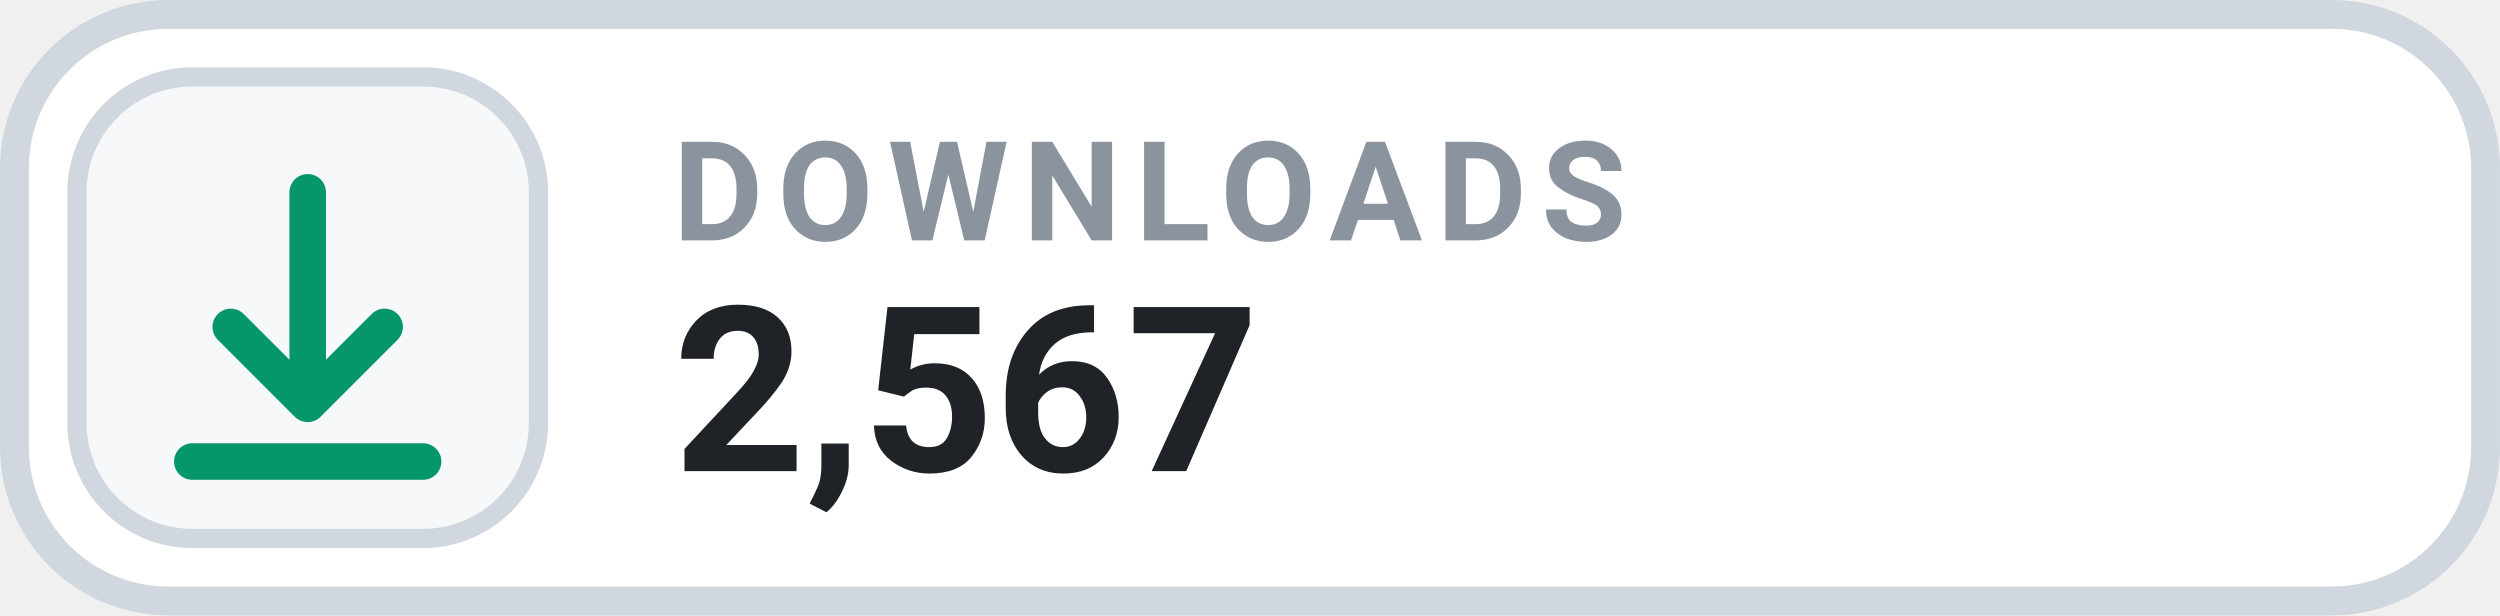
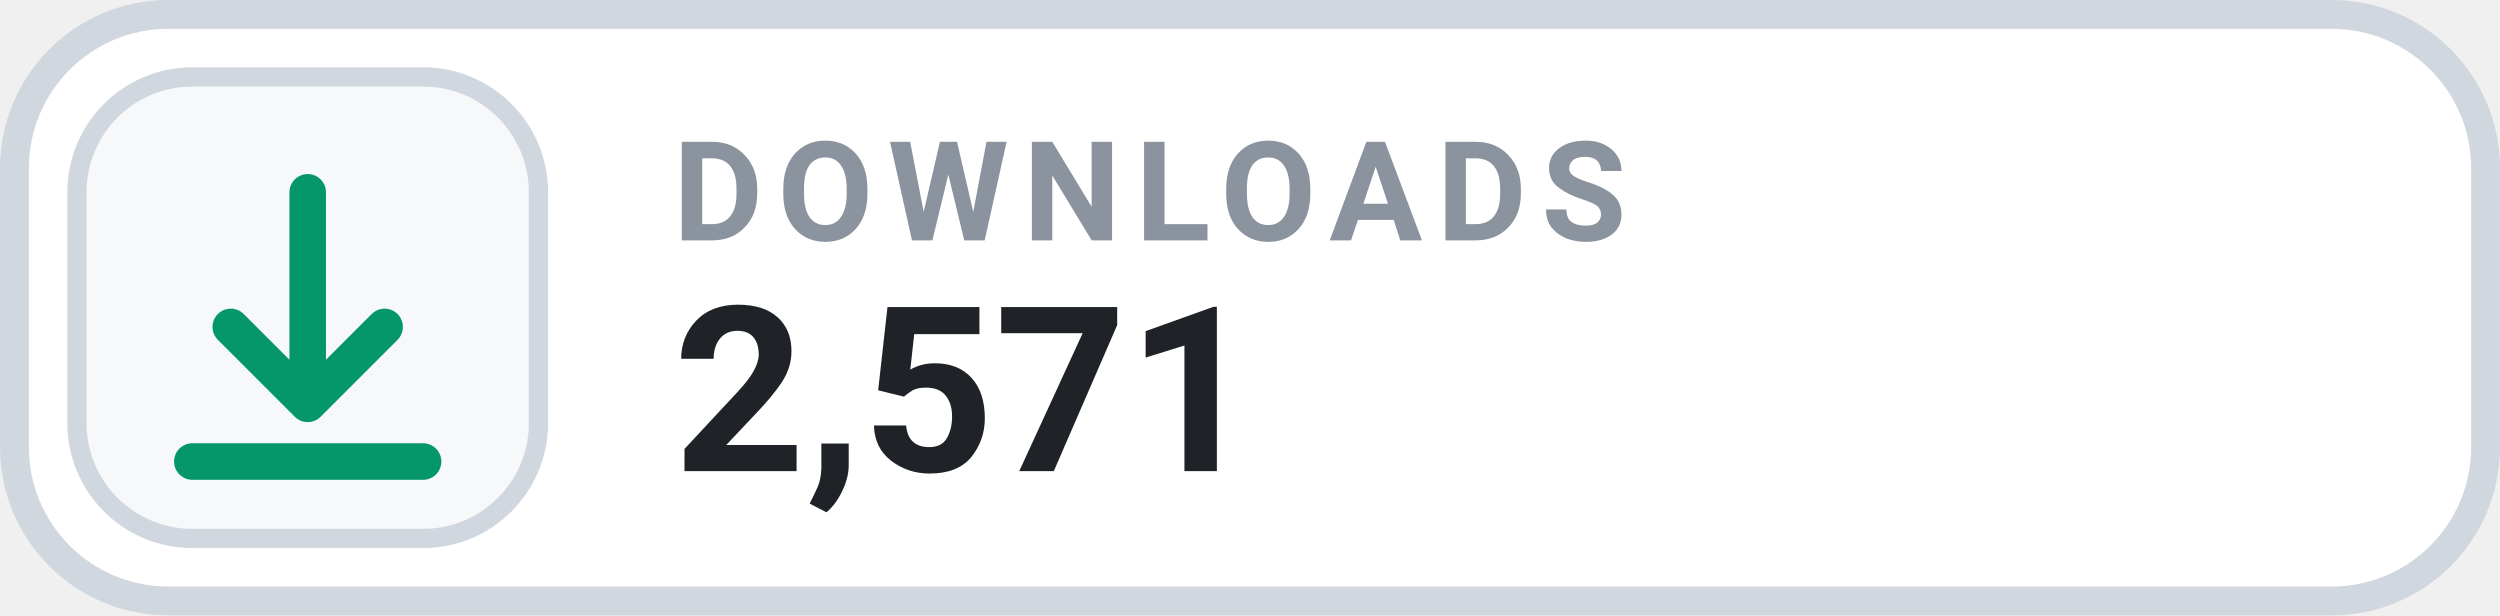
- <svg xmlns="http://www.w3.org/2000/svg" width="126" height="31.015" viewBox="0 0 130 32" role="img" aria-label="DOWNLOADS 2,567">
+ <svg xmlns="http://www.w3.org/2000/svg" width="126" height="31.015" viewBox="0 0 130 32" role="img" aria-label="DOWNLOADS 2,571">
  <rect x=".75" y=".75" width="128.5" height="30.5" rx="8" fill="#FFFFFF" stroke="#D0D7DE" stroke-width="1.5" />
  <rect x="4" y="4" width="24" height="24" rx="6" fill="#F6F8FA" stroke="#D0D7DE" stroke-width="1" />
  <g transform="translate(16 16)" style="color:#059669;">
    <path d="M0 -6 v11 m0 0 l4 -4 m-4 4 l-4 -4 M-6 8 h12" fill="none" stroke="currentColor" stroke-width="1.9" stroke-linecap="round" stroke-linejoin="round" />
  </g>
  <text x="35" y="12.5" fill="#8B949E" font-family="-apple-system,BlinkMacSystemFont,'Segoe UI',Roboto,Helvetica,Arial,sans-serif" font-size="7.2" font-weight="700" letter-spacing=".75">DOWNLOADS</text>
-   <text x="35" y="24.5" fill="#1F2328" font-family="-apple-system,BlinkMacSystemFont,'Segoe UI',Roboto,Helvetica,Arial,sans-serif" font-size="12" font-weight="700">2,567</text>
+   <text x="35" y="24.5" fill="#1F2328" font-family="-apple-system,BlinkMacSystemFont,'Segoe UI',Roboto,Helvetica,Arial,sans-serif" font-size="12" font-weight="700">2,571</text>
</svg>
